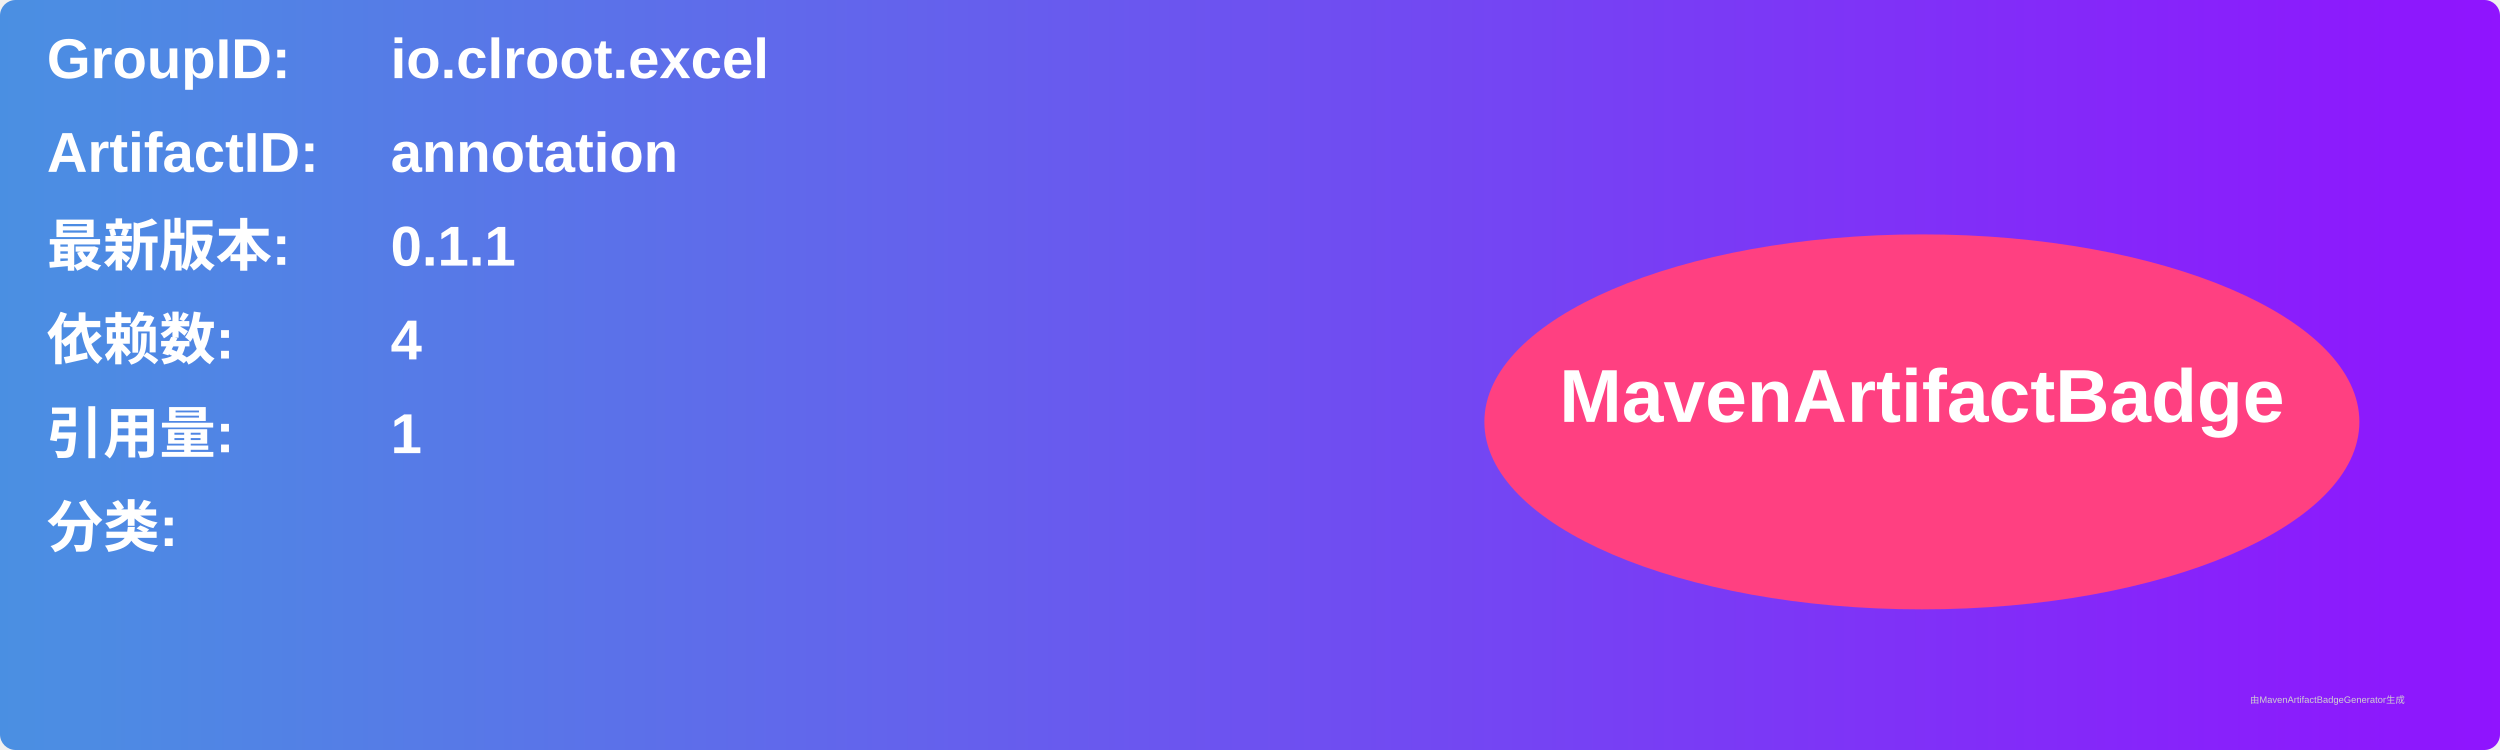
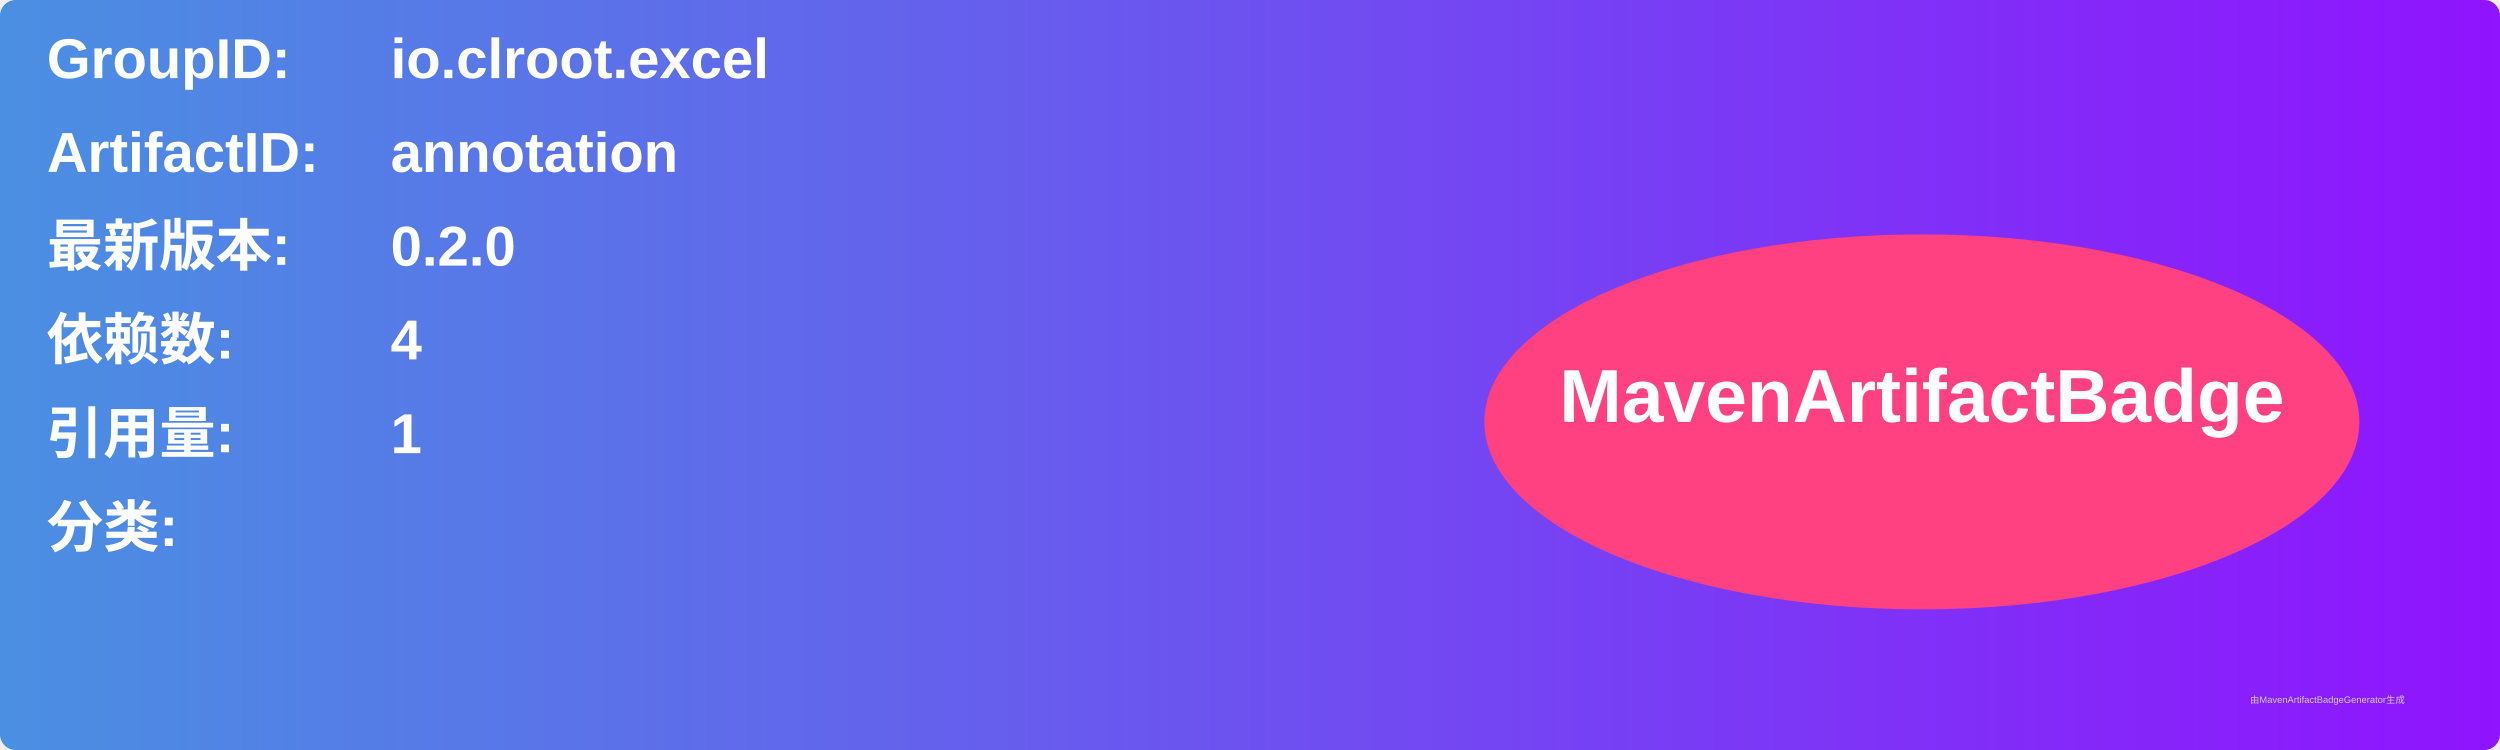
<svg xmlns="http://www.w3.org/2000/svg" width="800" height="240" viewBox="0 0 800 240">
  <linearGradient id="grad" x1="0%" y1="0%" x2="100%" y2="0%">
    <stop offset="0%" stop-color="#4a90e2" />
    <stop offset="100%" stop-color="#9013fe" />
  </linearGradient>
  <rect width="100%" height="100%" rx="5" ry="5" fill="url(#grad)" />
  <g transform="translate(15, 15)">
    <text x="0" y="10" font-family="Arial" font-size="18" fill="white" font-weight="bold" width="260">GroupID:</text>
    <text x="110" y="10" font-family="Arial" font-size="18" fill="white" font-weight="bold" width="460">io.clroot.excel</text>
    <text x="0" y="40" font-family="Arial" font-size="18" fill="white" font-weight="bold" width="260">ArtifactID:</text>
    <text x="110" y="40" font-family="Arial" font-size="18" fill="white" font-weight="bold" width="460">annotation</text>
    <text x="0" y="70" font-family="Arial" font-size="18" fill="white" font-weight="bold">最新版本:</text>
    <text x="110" y="70" font-family="Arial" font-size="18" fill="white" font-weight="bold">
-       <tspan font-weight="bold">0.1.1</tspan>
+       <tspan font-weight="bold">0.2.0</tspan>
    </text>
    <text x="0" y="100" font-family="Arial" font-size="18" fill="white" font-weight="bold">依赖数: </text>
    <text x="110" y="100" font-family="Arial" font-size="18" fill="white">
      <tspan font-weight="bold">4</tspan>
    </text>
    <text x="0" y="130" font-family="Arial" font-size="18" fill="white" font-weight="bold">引用量: </text>
    <text x="110" y="130" font-family="Arial" font-size="18" fill="white">
      <tspan font-weight="bold">1</tspan>
    </text>
    <text x="0" y="160" font-family="Arial" font-size="18" fill="white" font-weight="bold">分类:</text>
    <text x="10" y="190" font-family="Arial" font-size="10" fill="white">
      <tspan font-weight="bold" />
    </text>
    <ellipse cx="600" cy="120" rx="140" ry="60" fill="#ff4081" />
    <text x="600" y="120" text-anchor="middle" font-family="Arial" font-size="24" fill="white" font-weight="bold">MavenArtifactBadge</text>
  </g>
  <text x="720" y="225" font-family="Arial" font-size="3" fill="#d0d0d0">由MavenArtifactBadgeGenerator生成</text>
</svg>
